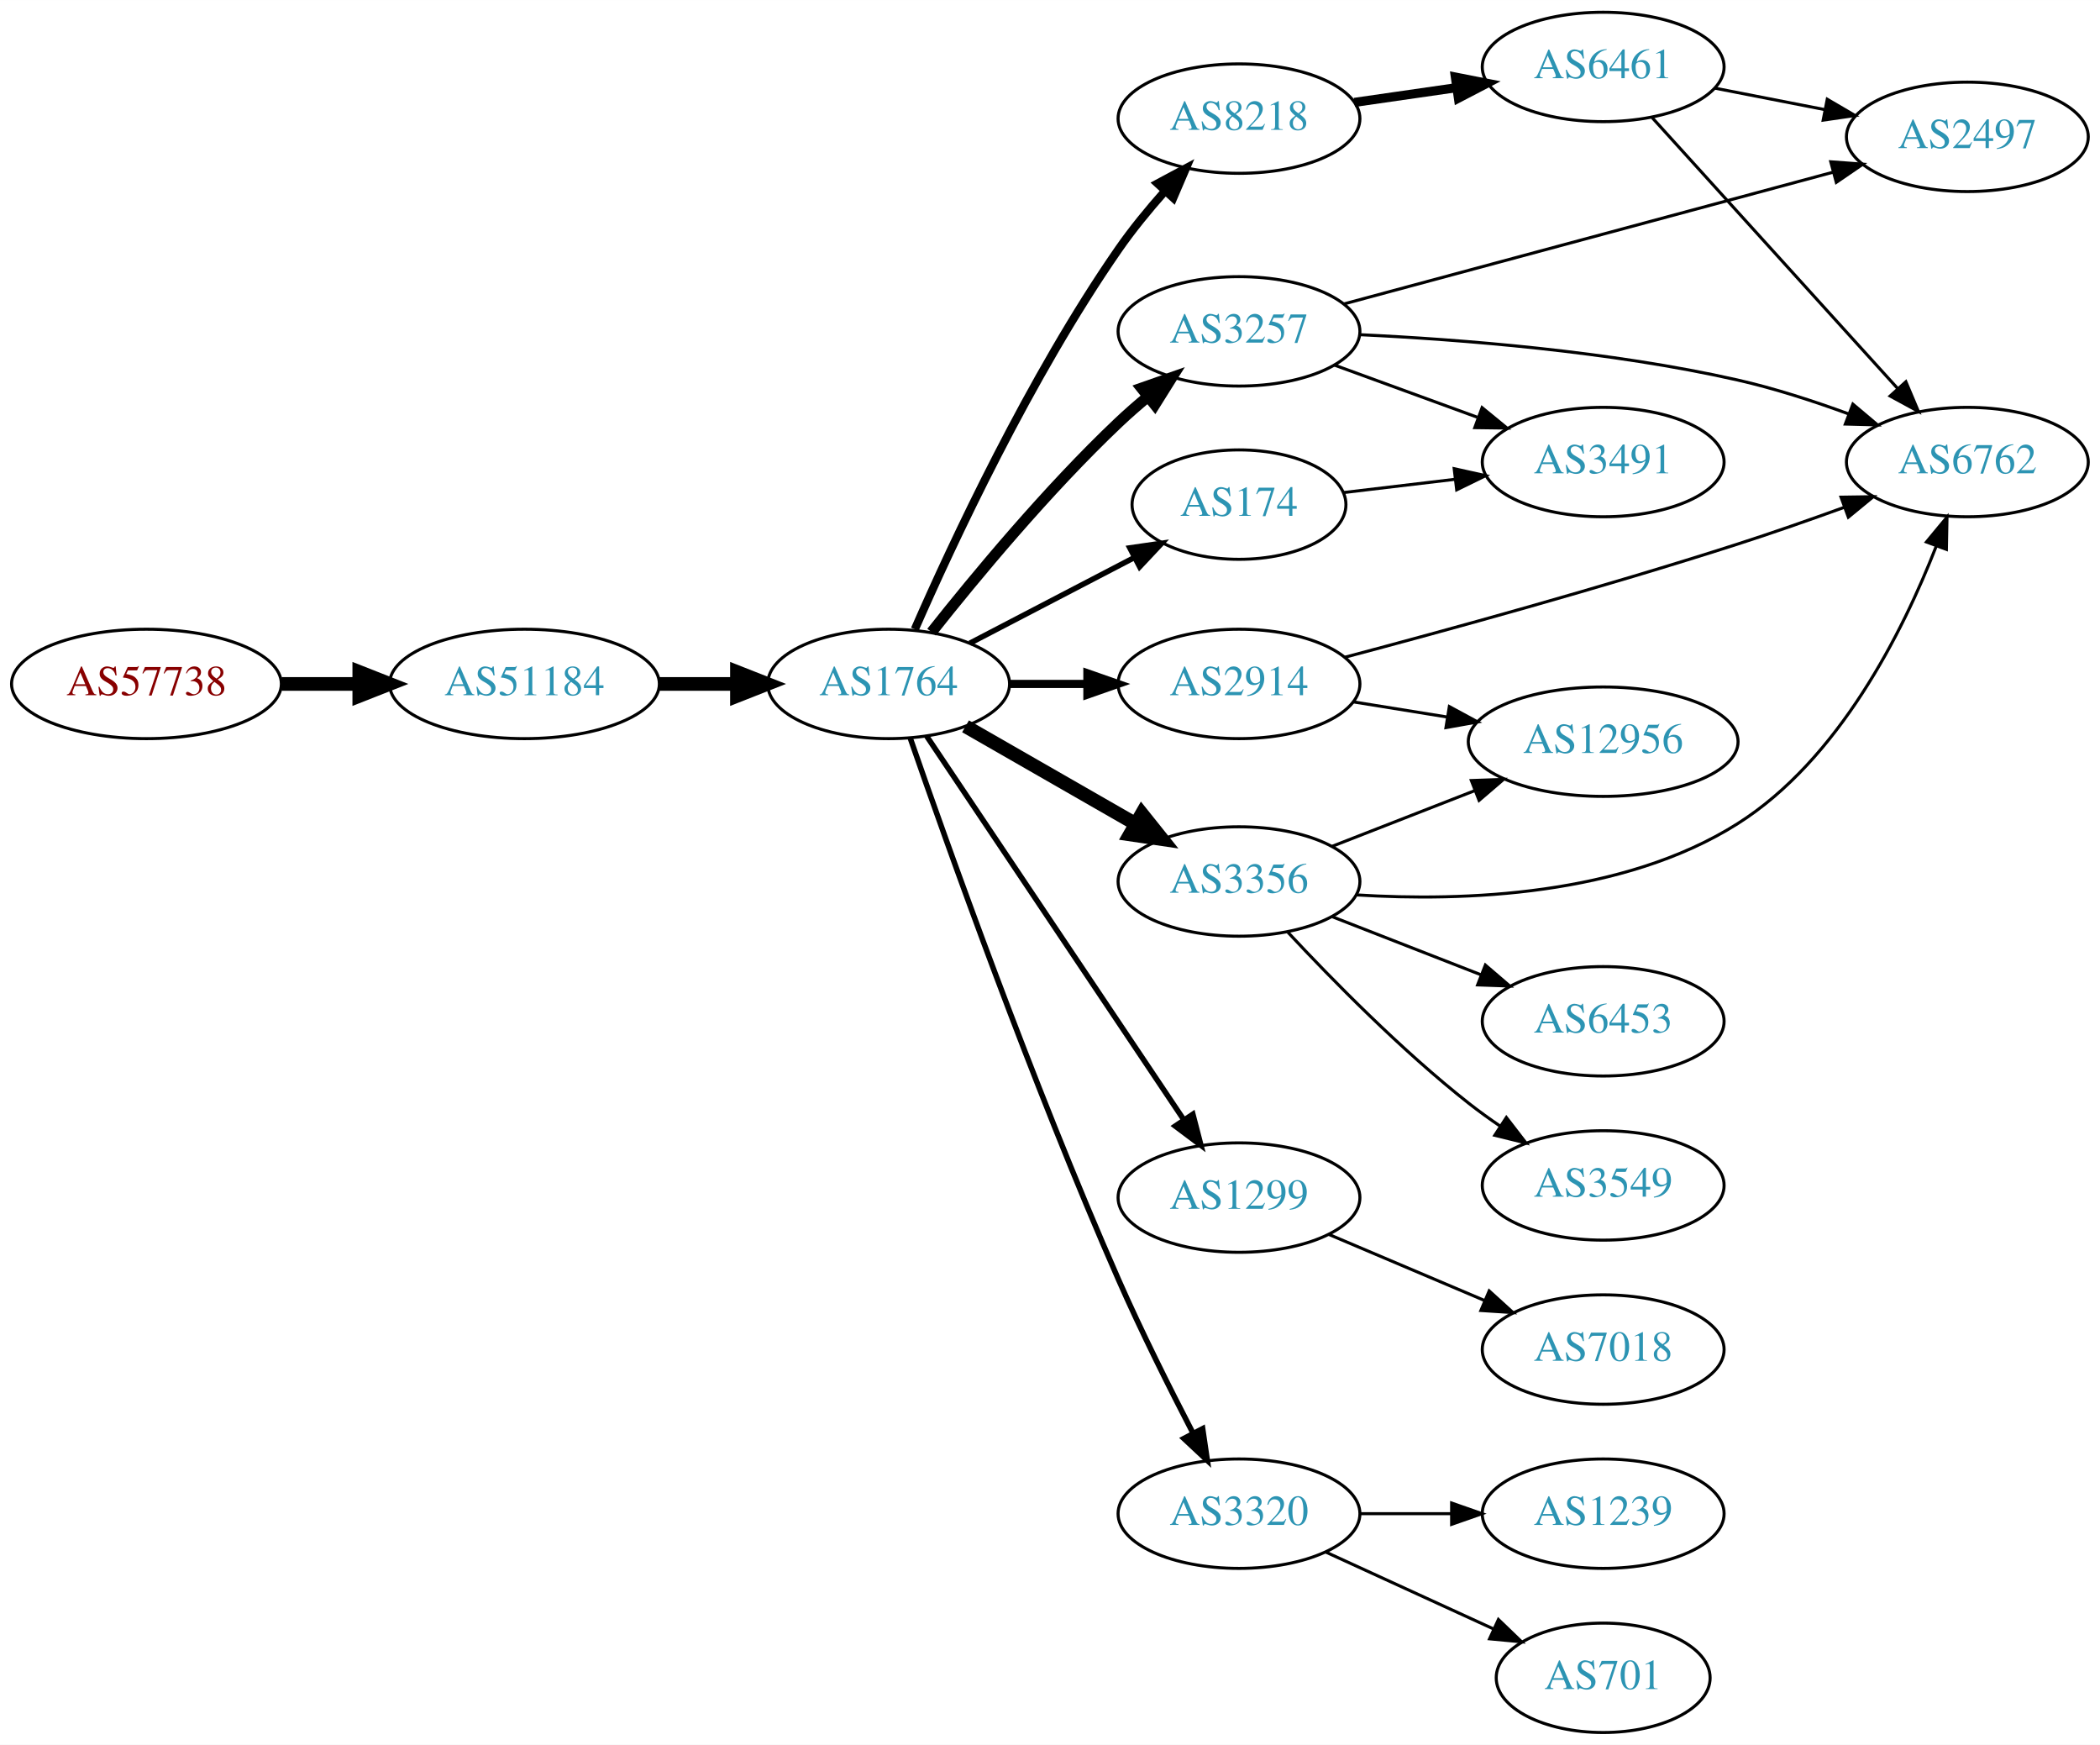
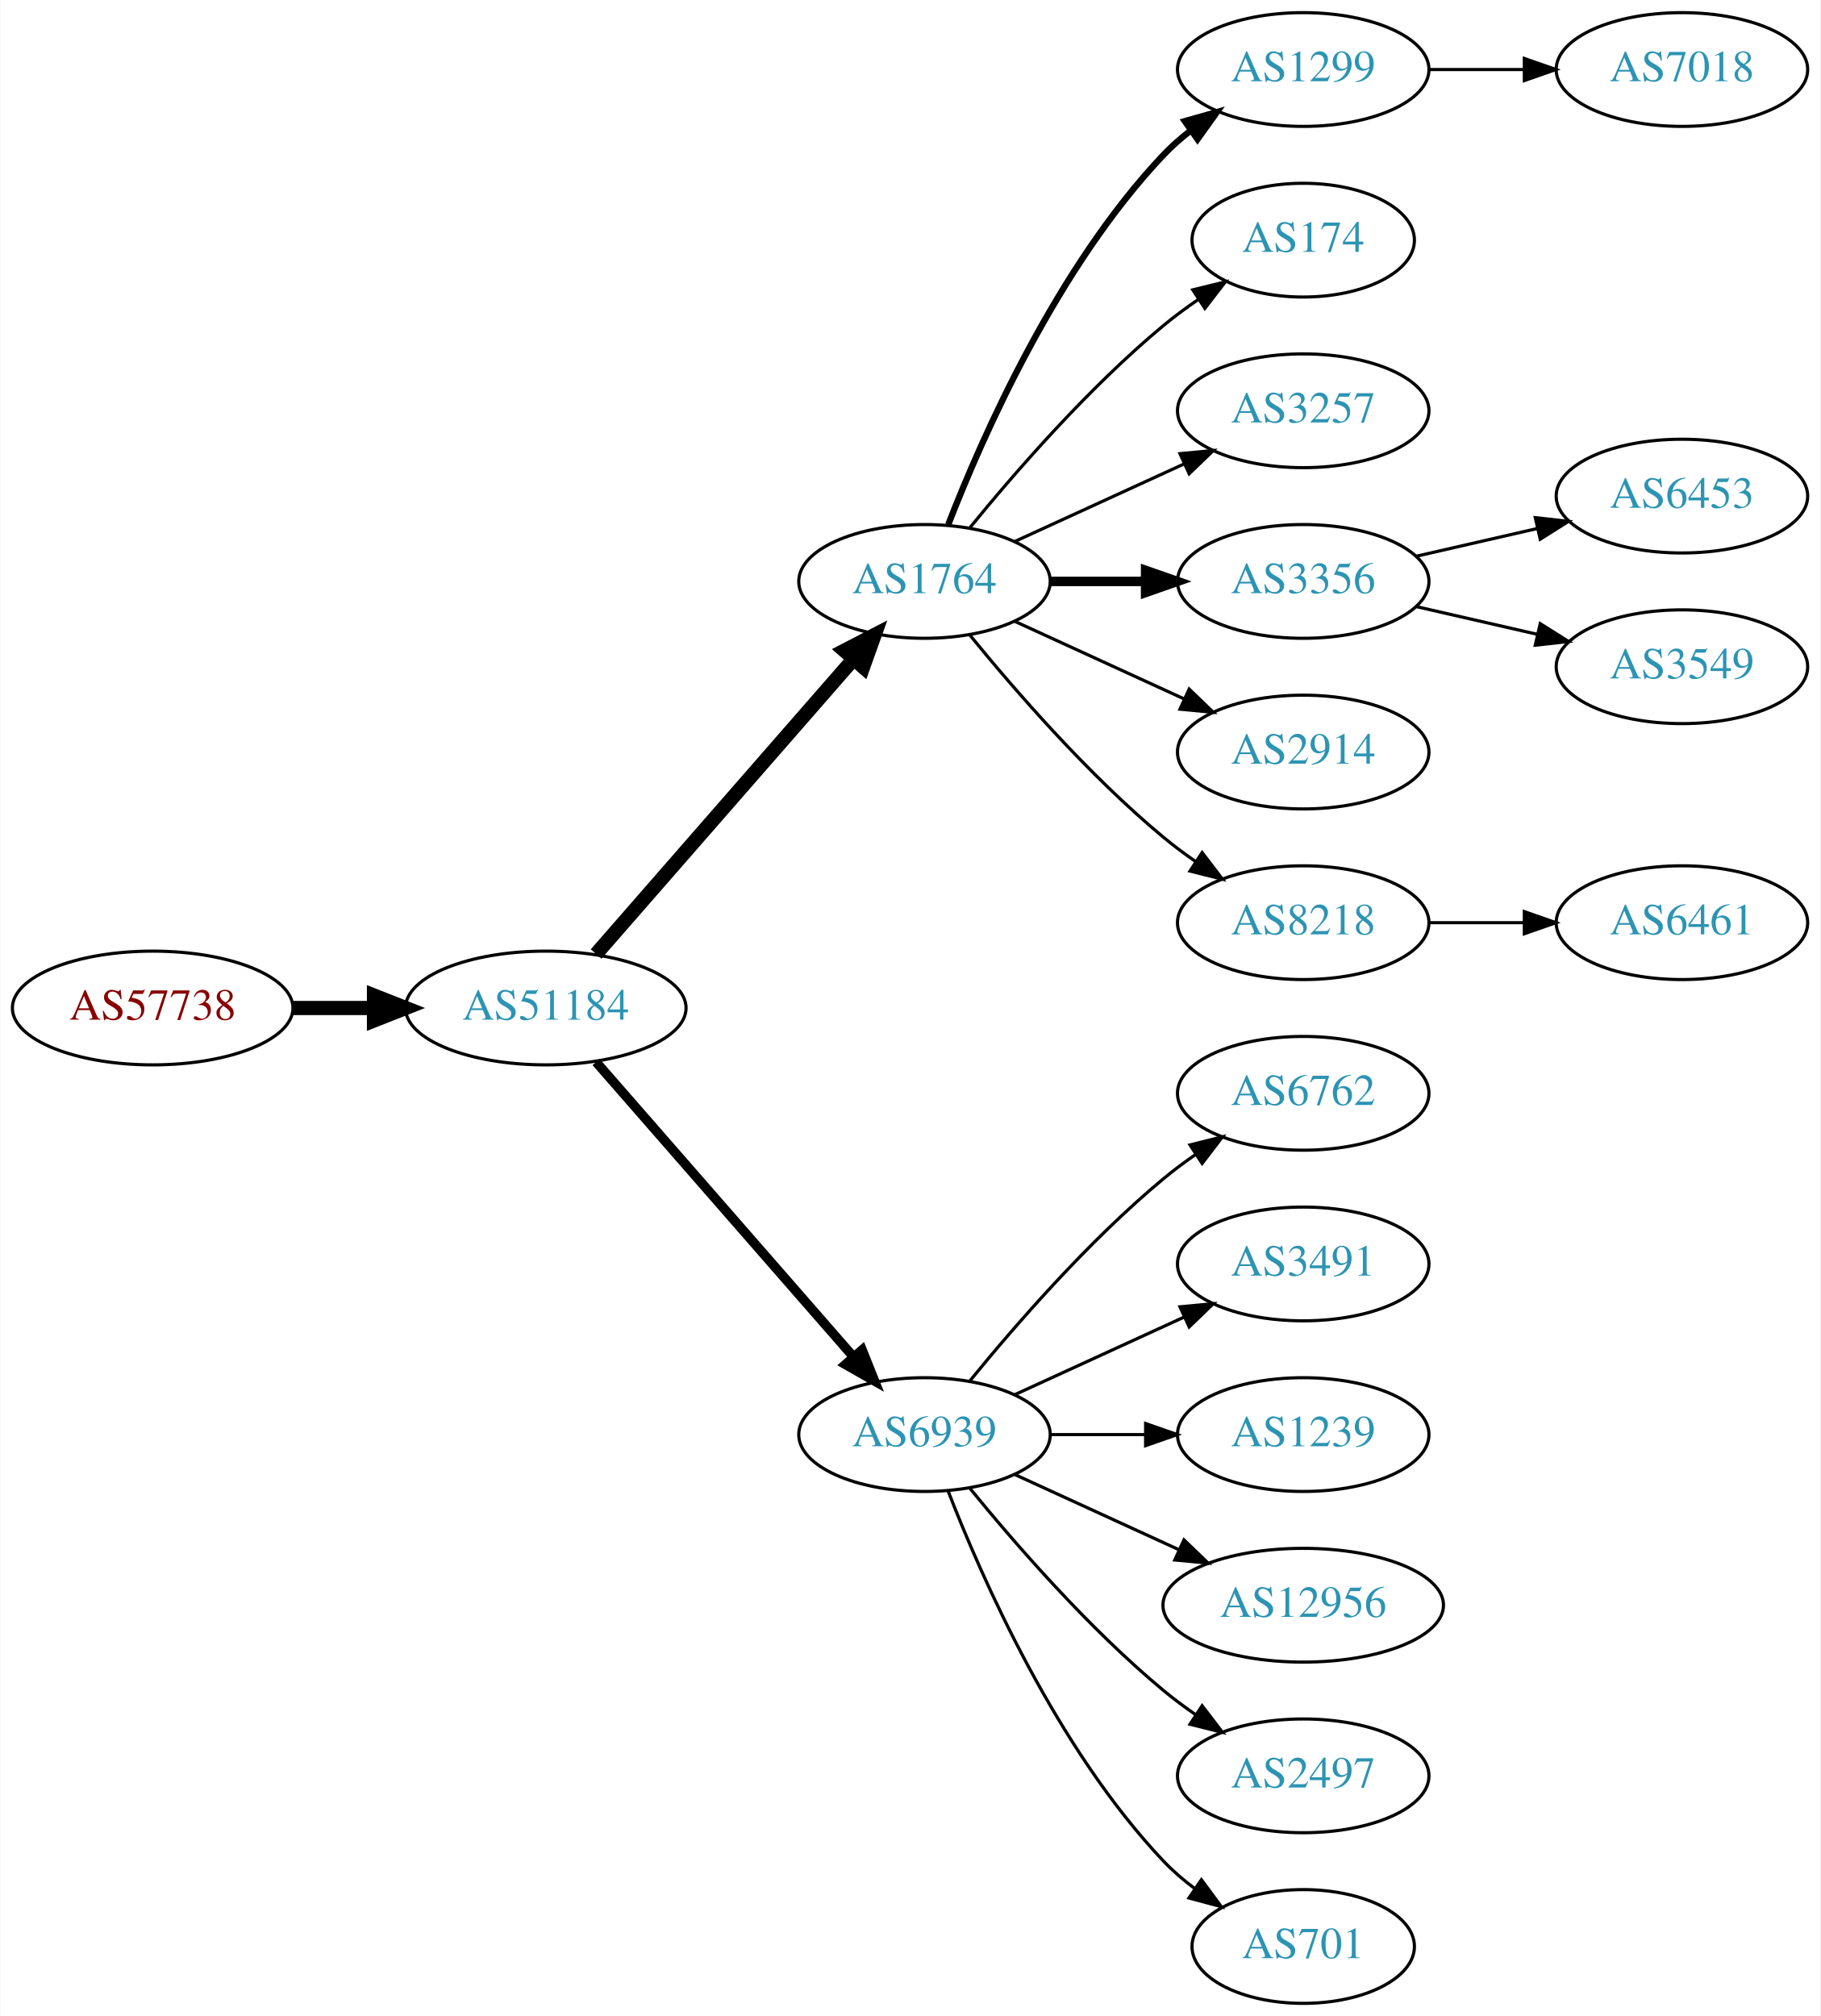
- <svg xmlns="http://www.w3.org/2000/svg" xmlns:xlink="http://www.w3.org/1999/xlink" width="691pt" height="574pt" viewBox="0.00 0.00 691.06 574.00">
-   <g id="graph0" class="graph" transform="scale(1 1) rotate(0) translate(4 570)">
-     <polygon fill="white" stroke="none" points="-4,4 -4,-570 687.055,-570 687.055,4 -4,4" />
+ <svg xmlns="http://www.w3.org/2000/svg" xmlns:xlink="http://www.w3.org/1999/xlink" width="576pt" height="638pt" viewBox="0.00 0.00 575.76 638.00">
+   <g id="graph0" class="graph" transform="scale(1 1) rotate(0) translate(4 634)">
+     <polygon fill="white" stroke="none" points="-4,4 -4,-634 571.762,-634 571.762,4 -4,4" />
    <g id="node1" class="node">
      <g id="a_node1">
        <a xlink:href="/asn/57738" xlink:title="AS57738 ~ Fonira Telekom GmbH [AT]">
-           <ellipse fill="#ffffff" stroke="black" cx="44.196" cy="-345" rx="44.393" ry="18" />
-           <text text-anchor="middle" x="44.196" y="-341.3" font-family="Times,serif" font-size="14.00" fill="#880000">AS57738</text>
+           <ellipse fill="#ffffff" stroke="black" cx="44.196" cy="-315" rx="44.393" ry="18" />
+           <text text-anchor="middle" x="44.196" y="-311.3" font-family="Times,serif" font-size="14.00" fill="#880000">AS57738</text>
        </a>
      </g>
    </g>
    <g id="node2" class="node">
      <g id="a_node2">
        <a xlink:href="/asn/51184" xlink:title="AS51184 ~ Fonira Telekom GmbH [AT]">
-           <ellipse fill="#ffffff" stroke="black" cx="168.588" cy="-345" rx="44.393" ry="18" />
-           <text text-anchor="middle" x="168.588" y="-341.3" font-family="Times,serif" font-size="14.00" fill="#2c94b3">AS51184</text>
+           <ellipse fill="#ffffff" stroke="black" cx="168.588" cy="-315" rx="44.393" ry="18" />
+           <text text-anchor="middle" x="168.588" y="-311.3" font-family="Times,serif" font-size="14.00" fill="#2c94b3">AS51184</text>
        </a>
      </g>
    </g>
    <g id="edge1" class="edge">
-       <path fill="none" stroke="black" stroke-width="4.5" d="M88.692,-345C96.898,-345 105.569,-345 114.041,-345" />
-       <polygon fill="black" stroke="black" stroke-width="4.5" points="114.233,-348.938 124.233,-345 114.233,-341.063 114.233,-348.938" />
+       <path fill="none" stroke="black" stroke-width="4.5" d="M88.692,-315C96.898,-315 105.569,-315 114.041,-315" />
+       <polygon fill="black" stroke="black" stroke-width="4.5" points="114.233,-318.938 124.233,-315 114.233,-311.063 114.233,-318.938" />
    </g>
    <g id="node3" class="node">
      <g id="a_node3">
        <a xlink:href="/asn/1764" xlink:title="AS1764 ~ NEXTLAYER-AS [AT]">
-           <ellipse fill="#ffffff" stroke="black" cx="288.431" cy="-345" rx="39.794" ry="18" />
-           <text text-anchor="middle" x="288.431" y="-341.3" font-family="Times,serif" font-size="14.00" fill="#2c94b3">AS1764</text>
+           <ellipse fill="#ffffff" stroke="black" cx="288.431" cy="-450" rx="39.794" ry="18" />
+           <text text-anchor="middle" x="288.431" y="-446.3" font-family="Times,serif" font-size="14.00" fill="#2c94b3">AS1764</text>
        </a>
      </g>
    </g>
    <g id="edge2" class="edge">
-       <path fill="none" stroke="black" stroke-width="4.5" d="M212.799,-345C221.112,-345 229.875,-345 238.357,-345" />
-       <polygon fill="black" stroke="black" stroke-width="4.5" points="238.516,-348.938 248.516,-345 238.516,-341.063 238.516,-348.938" />
+       <path fill="none" stroke="black" stroke-width="4.5" d="M184.513,-332.098C205.056,-355.631 242.175,-398.155 265.771,-425.187" />
+       <polygon fill="black" stroke="black" stroke-width="4.5" points="263.085,-428.097 272.627,-433.041 269.017,-422.918 263.085,-428.097" />
    </g>
    <g id="node4" class="node">
      <g id="a_node4">
-         <a xlink:href="/asn/3356" xlink:title="AS3356 ~ Level 3 Parent, LLC [US]">
-           <ellipse fill="#ffffff" stroke="black" cx="403.724" cy="-280" rx="39.794" ry="18" />
-           <text text-anchor="middle" x="403.724" y="-276.3" font-family="Times,serif" font-size="14.00" fill="#2c94b3">AS3356</text>
+         <a xlink:href="/asn/6939" xlink:title="AS6939 ~ Hurricane Electric LLC [US]">
+           <ellipse fill="#ffffff" stroke="black" cx="288.431" cy="-180" rx="39.794" ry="18" />
+           <text text-anchor="middle" x="288.431" y="-176.3" font-family="Times,serif" font-size="14.00" fill="#2c94b3">AS6939</text>
        </a>
      </g>
    </g>
    <g id="edge3" class="edge">
-       <path fill="none" stroke="black" stroke-width="4.5" d="M313.735,-331.056C330.013,-321.717 351.649,-309.303 369.511,-299.055" />
-       <polygon fill="black" stroke="black" stroke-width="4.5" points="371.745,-302.313 378.46,-293.921 367.826,-295.482 371.745,-302.313" />
+       <path fill="none" stroke="black" stroke-width="3" d="M184.513,-297.902C205.056,-274.369 242.175,-231.845 265.771,-204.813" />
+       <polygon fill="black" stroke="black" stroke-width="3" points="268.688,-206.794 272.627,-196.959 263.414,-202.191 268.688,-206.794" />
    </g>
    <g id="node5" class="node">
      <g id="a_node5">
-         <a xlink:href="/asn/174" xlink:title="AS174 ~ Cogent Communications [US]">
-           <ellipse fill="#ffffff" stroke="black" cx="403.724" cy="-404" rx="35.194" ry="18" />
-           <text text-anchor="middle" x="403.724" y="-400.3" font-family="Times,serif" font-size="14.00" fill="#2c94b3">AS174</text>
+         <a xlink:href="/asn/1299" xlink:title="AS1299 ~ Telia Carrier [EU]">
+           <ellipse fill="#ffffff" stroke="black" cx="408.273" cy="-612" rx="39.794" ry="18" />
+           <text text-anchor="middle" x="408.273" y="-608.3" font-family="Times,serif" font-size="14.00" fill="#2c94b3">AS1299</text>
        </a>
      </g>
    </g>
    <g id="edge4" class="edge">
-       <path fill="none" stroke="black" stroke-width="1.8" d="M315.139,-358.388C331.113,-366.707 351.823,-377.492 369.094,-386.486" />
-       <polygon fill="black" stroke="black" stroke-width="1.8" points="367.797,-389.757 378.283,-391.272 371.03,-383.548 367.797,-389.757" />
+       <path fill="none" stroke="black" stroke-width="2" d="M295.954,-467.994C306.704,-495.728 330.362,-549.429 364.077,-585 366.663,-587.728 369.581,-590.294 372.649,-592.677" />
+       <polygon fill="black" stroke="black" stroke-width="2" points="370.803,-595.658 380.997,-598.543 374.827,-589.93 370.803,-595.658" />
    </g>
    <g id="node6" class="node">
      <g id="a_node6">
-         <a xlink:href="/asn/8218" xlink:title="AS8218 ~ legacy Neotelecoms [FR]">
-           <ellipse fill="#ffffff" stroke="black" cx="403.724" cy="-531" rx="39.794" ry="18" />
-           <text text-anchor="middle" x="403.724" y="-527.3" font-family="Times,serif" font-size="14.00" fill="#2c94b3">AS8218</text>
+         <a xlink:href="/asn/174" xlink:title="AS174 ~ Cogent Communications [US]">
+           <ellipse fill="#ffffff" stroke="black" cx="408.273" cy="-558" rx="35.194" ry="18" />
+           <text text-anchor="middle" x="408.273" y="-554.3" font-family="Times,serif" font-size="14.00" fill="#2c94b3">AS174</text>
        </a>
      </g>
    </g>
    <g id="edge5" class="edge">
-       <path fill="none" stroke="black" stroke-width="2.7" d="M297.051,-362.981C309.27,-390.913 334.861,-445.894 364.077,-488 368.562,-494.463 373.923,-500.999 379.203,-506.958" />
-       <polygon fill="black" stroke="black" stroke-width="2.7" points="376.928,-509.655 386.264,-514.664 382.089,-504.927 376.928,-509.655" />
+       <path fill="none" stroke="black" d="M302.85,-467.065C316.964,-484.375 340.379,-511.345 364.077,-531 367.54,-533.872 371.333,-536.669 375.187,-539.308" />
+       <polygon fill="black" stroke="black" points="373.33,-542.275 383.62,-544.797 377.149,-536.408 373.33,-542.275" />
    </g>
    <g id="node7" class="node">
      <g id="a_node7">
-         <a xlink:href="/asn/1299" xlink:title="AS1299 ~ Telia Carrier [EU]">
-           <ellipse fill="#ffffff" stroke="black" cx="403.724" cy="-176" rx="39.794" ry="18" />
-           <text text-anchor="middle" x="403.724" y="-172.3" font-family="Times,serif" font-size="14.00" fill="#2c94b3">AS1299</text>
+         <a xlink:href="/asn/3257" xlink:title="AS3257 ~ GTT [DE]">
+           <ellipse fill="#ffffff" stroke="black" cx="408.273" cy="-504" rx="39.794" ry="18" />
+           <text text-anchor="middle" x="408.273" y="-500.3" font-family="Times,serif" font-size="14.00" fill="#2c94b3">AS3257</text>
        </a>
      </g>
    </g>
    <g id="edge6" class="edge">
-       <path fill="none" stroke="black" stroke-width="1.8" d="M300.917,-327.865C320.85,-298.131 361.954,-236.817 385.378,-201.874" />
-       <polygon fill="black" stroke="black" stroke-width="1.8" points="388.546,-203.435 391.207,-193.18 382.731,-199.537 388.546,-203.435" />
+       <path fill="none" stroke="black" d="M317.06,-462.661C333.017,-469.973 353.287,-479.261 370.57,-487.181" />
+       <polygon fill="black" stroke="black" points="369.269,-490.435 379.818,-491.419 372.185,-484.071 369.269,-490.435" />
    </g>
    <g id="node8" class="node">
      <g id="a_node8">
-         <a xlink:href="/asn/3320" xlink:title="AS3320 ~ DTAG [DE]">
-           <ellipse fill="#ffffff" stroke="black" cx="403.724" cy="-72" rx="39.794" ry="18" />
-           <text text-anchor="middle" x="403.724" y="-68.3" font-family="Times,serif" font-size="14.00" fill="#2c94b3">AS3320</text>
+         <a xlink:href="/asn/3356" xlink:title="AS3356 ~ Level 3 Parent, LLC [US]">
+           <ellipse fill="#ffffff" stroke="black" cx="408.273" cy="-450" rx="39.794" ry="18" />
+           <text text-anchor="middle" x="408.273" y="-446.3" font-family="Times,serif" font-size="14.00" fill="#2c94b3">AS3356</text>
        </a>
      </g>
    </g>
    <g id="edge7" class="edge">
-       <path fill="none" stroke="black" stroke-width="1.8" d="M295.532,-327.189C307.574,-292.469 335.7,-213.49 364.077,-149 371.589,-131.93 380.951,-113.221 388.58,-98.52" />
-       <polygon fill="black" stroke="black" stroke-width="1.8" points="391.767,-99.978 393.305,-89.496 385.566,-96.731 391.767,-99.978" />
+       <path fill="none" stroke="black" stroke-width="3" d="M328.343,-450C337.897,-450 348.246,-450 358.209,-450" />
+       <polygon fill="black" stroke="black" stroke-width="3" points="358.402,-453.5 368.402,-450 358.402,-446.5 358.402,-453.5" />
    </g>
    <g id="node9" class="node">
      <g id="a_node9">
-         <a xlink:href="/asn/3257" xlink:title="AS3257 ~ GTT [DE]">
-           <ellipse fill="#ffffff" stroke="black" cx="403.724" cy="-461" rx="39.794" ry="18" />
-           <text text-anchor="middle" x="403.724" y="-457.3" font-family="Times,serif" font-size="14.00" fill="#2c94b3">AS3257</text>
+         <a xlink:href="/asn/2914" xlink:title="AS2914 ~ NTT America, Inc. [US]">
+           <ellipse fill="#ffffff" stroke="black" cx="408.273" cy="-396" rx="39.794" ry="18" />
+           <text text-anchor="middle" x="408.273" y="-392.3" font-family="Times,serif" font-size="14.00" fill="#2c94b3">AS2914</text>
        </a>
      </g>
    </g>
    <g id="edge8" class="edge">
-       <path fill="none" stroke="black" stroke-width="3.6" d="M302.562,-362.031C316.812,-380.038 340.675,-408.845 364.077,-431 367.13,-433.89 370.448,-436.785 373.813,-439.573" />
-       <polygon fill="black" stroke="black" stroke-width="3.6" points="371.653,-442.328 381.65,-445.837 376.024,-436.86 371.653,-442.328" />
+       <path fill="none" stroke="black" d="M317.06,-437.339C333.017,-430.027 353.287,-420.739 370.57,-412.819" />
+       <polygon fill="black" stroke="black" points="372.185,-415.929 379.818,-408.581 369.269,-409.565 372.185,-415.929" />
    </g>
    <g id="node10" class="node">
      <g id="a_node10">
-         <a xlink:href="/asn/2914" xlink:title="AS2914 ~ NTT America, Inc. [US]">
-           <ellipse fill="#ffffff" stroke="black" cx="403.724" cy="-345" rx="39.794" ry="18" />
-           <text text-anchor="middle" x="403.724" y="-341.3" font-family="Times,serif" font-size="14.00" fill="#2c94b3">AS2914</text>
+         <a xlink:href="/asn/8218" xlink:title="AS8218 ~ legacy Neotelecoms [FR]">
+           <ellipse fill="#ffffff" stroke="black" cx="408.273" cy="-342" rx="39.794" ry="18" />
+           <text text-anchor="middle" x="408.273" y="-338.3" font-family="Times,serif" font-size="14.00" fill="#2c94b3">AS8218</text>
        </a>
      </g>
    </g>
    <g id="edge9" class="edge">
-       <path fill="none" stroke="black" stroke-width="2.7" d="M328.103,-345C336.306,-345 345.07,-345 353.602,-345" />
-       <polygon fill="black" stroke="black" stroke-width="2.7" points="353.841,-348.5 363.841,-345 353.841,-341.5 353.841,-348.5" />
+       <path fill="none" stroke="black" d="M302.85,-432.935C316.964,-415.625 340.379,-388.655 364.077,-369 367.294,-366.332 370.794,-363.73 374.365,-361.259" />
+       <polygon fill="black" stroke="black" points="376.288,-364.183 382.721,-355.764 372.442,-358.334 376.288,-364.183" />
+     </g>
+     <g id="node11" class="node">
+       <g id="a_node11">
+         <a xlink:href="/asn/6762" xlink:title="AS6762 ~ TELECOM ITALIA SPARKLE S.p.A. [IT]">
+           <ellipse fill="#ffffff" stroke="black" cx="408.273" cy="-288" rx="39.794" ry="18" />
+           <text text-anchor="middle" x="408.273" y="-284.3" font-family="Times,serif" font-size="14.00" fill="#2c94b3">AS6762</text>
+         </a>
+       </g>
+     </g>
+     <g id="edge10" class="edge">
+       <path fill="none" stroke="black" d="M302.85,-197.065C316.964,-214.375 340.379,-241.345 364.077,-261 367.294,-263.668 370.794,-266.27 374.365,-268.741" />
+       <polygon fill="black" stroke="black" points="372.442,-271.666 382.721,-274.236 376.288,-265.817 372.442,-271.666" />
+     </g>
+     <g id="node12" class="node">
+       <g id="a_node12">
+         <a xlink:href="/asn/3491" xlink:title="AS3491 ~ PCCW Global, Inc. [US]">
+           <ellipse fill="#ffffff" stroke="black" cx="408.273" cy="-234" rx="39.794" ry="18" />
+           <text text-anchor="middle" x="408.273" y="-230.3" font-family="Times,serif" font-size="14.00" fill="#2c94b3">AS3491</text>
+         </a>
+       </g>
+     </g>
+     <g id="edge11" class="edge">
+       <path fill="none" stroke="black" d="M317.06,-192.661C333.017,-199.973 353.287,-209.261 370.57,-217.181" />
+       <polygon fill="black" stroke="black" points="369.269,-220.435 379.818,-221.419 372.185,-214.071 369.269,-220.435" />
+     </g>
+     <g id="node13" class="node">
+       <g id="a_node13">
+         <a xlink:href="/asn/1239" xlink:title="AS1239 ~ Sprint [US]">
+           <ellipse fill="#ffffff" stroke="black" cx="408.273" cy="-180" rx="39.794" ry="18" />
+           <text text-anchor="middle" x="408.273" y="-176.3" font-family="Times,serif" font-size="14.00" fill="#2c94b3">AS1239</text>
+         </a>
+       </g>
+     </g>
+     <g id="edge12" class="edge">
+       <path fill="none" stroke="black" d="M328.343,-180C337.897,-180 348.246,-180 358.209,-180" />
+       <polygon fill="black" stroke="black" points="358.402,-183.5 368.402,-180 358.402,-176.5 358.402,-183.5" />
    </g>
    <g id="node14" class="node">
      <g id="a_node14">
-         <a xlink:href="/asn/6762" xlink:title="AS6762 ~ TELECOM ITALIA SPARKLE S.p.A. [IT]">
-           <ellipse fill="#ffffff" stroke="black" cx="643.409" cy="-418" rx="39.794" ry="18" />
-           <text text-anchor="middle" x="643.409" y="-414.3" font-family="Times,serif" font-size="14.00" fill="#2c94b3">AS6762</text>
-         </a>
-       </g>
-     </g>
-     <g id="edge15" class="edge">
-       <path fill="none" stroke="black" d="M442.378,-275.587C477.52,-273.388 530.055,-275.186 567.762,-299 601.186,-320.108 622.211,-362.195 633.137,-390.231" />
-       <polygon fill="black" stroke="black" points="629.95,-391.702 636.71,-399.86 636.513,-389.267 629.95,-391.702" />
+         <a xlink:href="/asn/12956" xlink:title="AS12956 ~ TELXIUS [ES]">
+           <ellipse fill="#ffffff" stroke="black" cx="408.273" cy="-126" rx="44.393" ry="18" />
+           <text text-anchor="middle" x="408.273" y="-122.3" font-family="Times,serif" font-size="14.00" fill="#2c94b3">AS12956</text>
+         </a>
+       </g>
+     </g>
+     <g id="edge13" class="edge">
+       <path fill="none" stroke="black" d="M317.06,-167.339C332.557,-160.238 352.124,-151.272 369.071,-143.506" />
+       <polygon fill="black" stroke="black" points="370.54,-146.683 378.173,-139.335 367.624,-140.319 370.54,-146.683" />
    </g>
    <g id="node15" class="node">
      <g id="a_node15">
-         <a xlink:href="/asn/6453" xlink:title="AS6453 ~ TATA COMMUNICATIONS (AMERICA) INC [US]">
-           <ellipse fill="#ffffff" stroke="black" cx="523.566" cy="-234" rx="39.794" ry="18" />
-           <text text-anchor="middle" x="523.566" y="-230.3" font-family="Times,serif" font-size="14.00" fill="#2c94b3">AS6453</text>
+         <a xlink:href="/asn/2497" xlink:title="AS2497 ~ Internet Initiative Japan Inc. [JP]">
+           <ellipse fill="#ffffff" stroke="black" cx="408.273" cy="-72" rx="39.794" ry="18" />
+           <text text-anchor="middle" x="408.273" y="-68.3" font-family="Times,serif" font-size="14.00" fill="#2c94b3">AS2497</text>
        </a>
      </g>
    </g>
    <g id="edge14" class="edge">
-       <path fill="none" stroke="black" d="M434.46,-268.392C449.254,-262.618 467.332,-255.561 483.253,-249.346" />
-       <polygon fill="black" stroke="black" points="484.796,-252.501 492.839,-245.604 482.251,-245.98 484.796,-252.501" />
+       <path fill="none" stroke="black" d="M302.85,-162.935C316.964,-145.625 340.379,-118.655 364.077,-99 367.294,-96.332 370.794,-93.73 374.365,-91.259" />
+       <polygon fill="black" stroke="black" points="376.288,-94.183 382.721,-85.764 372.442,-88.334 376.288,-94.183" />
    </g>
    <g id="node16" class="node">
      <g id="a_node16">
-         <a xlink:href="/asn/3549" xlink:title="AS3549 ~ Level 3 Parent, LLC [US]">
-           <ellipse fill="#ffffff" stroke="black" cx="523.566" cy="-180" rx="39.794" ry="18" />
-           <text text-anchor="middle" x="523.566" y="-176.3" font-family="Times,serif" font-size="14.00" fill="#2c94b3">AS3549</text>
-         </a>
-       </g>
-     </g>
-     <g id="edge16" class="edge">
-       <path fill="none" stroke="black" d="M419.821,-263.288C434.287,-247.765 457.144,-224.481 479.37,-207 482.655,-204.417 486.198,-201.867 489.794,-199.427" />
-       <polygon fill="black" stroke="black" points="491.708,-202.357 498.178,-193.967 487.888,-196.491 491.708,-202.357" />
+         <a xlink:href="/asn/701" xlink:title="AS701 ~ UUNET [US]">
+           <ellipse fill="#ffffff" stroke="black" cx="408.273" cy="-18" rx="35.194" ry="18" />
+           <text text-anchor="middle" x="408.273" y="-14.3" font-family="Times,serif" font-size="14.00" fill="#2c94b3">AS701</text>
+         </a>
+       </g>
+     </g>
+     <g id="edge15" class="edge">
+       <path fill="none" stroke="black" d="M295.954,-162.006C306.704,-134.272 330.362,-80.571 364.077,-45 367.02,-41.895 370.394,-38.999 373.929,-36.345" />
+       <polygon fill="black" stroke="black" points="376.059,-39.129 382.348,-30.603 372.115,-33.346 376.059,-39.129" />
    </g>
    <g id="node17" class="node">
      <g id="a_node17">
-         <a xlink:href="/asn/12956" xlink:title="AS12956 ~ TELXIUS [ES]">
-           <ellipse fill="#ffffff" stroke="black" cx="523.566" cy="-326" rx="44.393" ry="18" />
-           <text text-anchor="middle" x="523.566" y="-322.3" font-family="Times,serif" font-size="14.00" fill="#2c94b3">AS12956</text>
+         <a xlink:href="/asn/7018" xlink:title="AS7018 ~ AT&amp;T Services, Inc. [US]">
+           <ellipse fill="#ffffff" stroke="black" cx="528.116" cy="-612" rx="39.794" ry="18" />
+           <text text-anchor="middle" x="528.116" y="-608.3" font-family="Times,serif" font-size="14.00" fill="#2c94b3">AS7018</text>
+         </a>
+       </g>
+     </g>
+     <g id="edge16" class="edge">
+       <path fill="none" stroke="black" d="M448.186,-612C457.739,-612 468.089,-612 478.052,-612" />
+       <polygon fill="black" stroke="black" points="478.244,-615.5 488.244,-612 478.244,-608.5 478.244,-615.5" />
+     </g>
+     <g id="node18" class="node">
+       <g id="a_node18">
+         <a xlink:href="/asn/6453" xlink:title="AS6453 ~ TATA COMMUNICATIONS (AMERICA) INC [US]">
+           <ellipse fill="#ffffff" stroke="black" cx="528.116" cy="-477" rx="39.794" ry="18" />
+           <text text-anchor="middle" x="528.116" y="-473.3" font-family="Times,serif" font-size="14.00" fill="#2c94b3">AS6453</text>
        </a>
      </g>
    </g>
    <g id="edge17" class="edge">
-       <path fill="none" stroke="black" d="M434.46,-291.608C448.689,-297.162 465.956,-303.902 481.421,-309.939" />
-       <polygon fill="black" stroke="black" points="480.185,-313.214 490.773,-313.59 482.731,-306.693 480.185,-313.214" />
-     </g>
-     <g id="node11" class="node">
-       <g id="a_node11">
-         <a xlink:href="/asn/3491" xlink:title="AS3491 ~ PCCW Global, Inc. [US]">
-           <ellipse fill="#ffffff" stroke="black" cx="523.566" cy="-418" rx="39.794" ry="18" />
-           <text text-anchor="middle" x="523.566" y="-414.3" font-family="Times,serif" font-size="14.00" fill="#2c94b3">AS3491</text>
-         </a>
-       </g>
-     </g>
-     <g id="edge10" class="edge">
-       <path fill="none" stroke="black" d="M438.177,-407.974C449.554,-409.326 462.499,-410.864 474.775,-412.322" />
-       <polygon fill="black" stroke="black" points="474.537,-415.819 484.88,-413.523 475.363,-408.867 474.537,-415.819" />
-     </g>
-     <g id="node12" class="node">
-       <g id="a_node12">
-         <a xlink:href="/asn/6461" xlink:title="AS6461 ~ Zayo Bandwidth [US]">
-           <ellipse fill="#ffffff" stroke="black" cx="523.566" cy="-548" rx="39.794" ry="18" />
-           <text text-anchor="middle" x="523.566" y="-544.3" font-family="Times,serif" font-size="14.00" fill="#2c94b3">AS6461</text>
-         </a>
-       </g>
-     </g>
-     <g id="edge11" class="edge">
-       <path fill="none" stroke="black" stroke-width="3" d="M441.687,-536.332C452.332,-537.868 464.094,-539.565 475.274,-541.178" />
-       <polygon fill="black" stroke="black" stroke-width="3" points="474.932,-544.664 485.329,-542.628 475.932,-537.736 474.932,-544.664" />
+       <path fill="none" stroke="black" d="M443.993,-457.955C455.993,-460.704 469.613,-463.825 482.306,-466.733" />
+       <polygon fill="black" stroke="black" points="481.708,-470.187 492.238,-469.009 483.272,-463.364 481.708,-470.187" />
+     </g>
+     <g id="node19" class="node">
+       <g id="a_node19">
+         <a xlink:href="/asn/3549" xlink:title="AS3549 ~ Level 3 Parent, LLC [US]">
+           <ellipse fill="#ffffff" stroke="black" cx="528.116" cy="-423" rx="39.794" ry="18" />
+           <text text-anchor="middle" x="528.116" y="-419.3" font-family="Times,serif" font-size="14.00" fill="#2c94b3">AS3549</text>
+         </a>
+       </g>
+     </g>
+     <g id="edge18" class="edge">
+       <path fill="none" stroke="black" d="M443.993,-442.045C455.993,-439.296 469.613,-436.175 482.306,-433.267" />
+       <polygon fill="black" stroke="black" points="483.272,-436.636 492.238,-430.991 481.708,-429.813 483.272,-436.636" />
    </g>
    <g id="node20" class="node">
      <g id="a_node20">
-         <a xlink:href="/asn/7018" xlink:title="AS7018 ~ AT&amp;T Services, Inc. [US]">
-           <ellipse fill="#ffffff" stroke="black" cx="523.566" cy="-126" rx="39.794" ry="18" />
-           <text text-anchor="middle" x="523.566" y="-122.3" font-family="Times,serif" font-size="14.00" fill="#2c94b3">AS7018</text>
-         </a>
-       </g>
-     </g>
-     <g id="edge20" class="edge">
-       <path fill="none" stroke="black" d="M433.25,-163.896C448.624,-157.373 467.8,-149.237 484.439,-142.177" />
-       <polygon fill="black" stroke="black" points="486.056,-145.293 493.894,-138.165 483.321,-138.849 486.056,-145.293" />
-     </g>
-     <g id="node18" class="node">
-       <g id="a_node18">
-         <a xlink:href="/asn/1239" xlink:title="AS1239 ~ Sprint [US]">
-           <ellipse fill="#ffffff" stroke="black" cx="523.566" cy="-72" rx="39.794" ry="18" />
-           <text text-anchor="middle" x="523.566" y="-68.3" font-family="Times,serif" font-size="14.00" fill="#2c94b3">AS1239</text>
-         </a>
-       </g>
-     </g>
-     <g id="edge18" class="edge">
-       <path fill="none" stroke="black" d="M443.636,-72C453.19,-72 463.539,-72 473.502,-72" />
-       <polygon fill="black" stroke="black" points="473.695,-75.5 483.695,-72 473.694,-68.5 473.695,-75.5" />
-     </g>
-     <g id="node19" class="node">
-       <g id="a_node19">
-         <a xlink:href="/asn/701" xlink:title="AS701 ~ UUNET [US]">
-           <ellipse fill="#ffffff" stroke="black" cx="523.566" cy="-18" rx="35.194" ry="18" />
-           <text text-anchor="middle" x="523.566" y="-14.3" font-family="Times,serif" font-size="14.00" fill="#2c94b3">AS701</text>
+         <a xlink:href="/asn/6461" xlink:title="AS6461 ~ Zayo Bandwidth [US]">
+           <ellipse fill="#ffffff" stroke="black" cx="528.116" cy="-342" rx="39.794" ry="18" />
+           <text text-anchor="middle" x="528.116" y="-338.3" font-family="Times,serif" font-size="14.00" fill="#2c94b3">AS6461</text>
        </a>
      </g>
    </g>
    <g id="edge19" class="edge">
-       <path fill="none" stroke="black" d="M432.353,-59.339C448.769,-51.817 469.75,-42.202 487.347,-34.139" />
-       <polygon fill="black" stroke="black" points="489.092,-37.189 496.725,-29.842 486.176,-30.826 489.092,-37.189" />
-     </g>
-     <g id="edge21" class="edge">
-       <path fill="none" stroke="black" d="M435.071,-449.926C449.392,-444.701 466.685,-438.391 482.102,-432.765" />
-       <polygon fill="black" stroke="black" points="483.718,-435.901 491.912,-429.185 481.318,-429.325 483.718,-435.901" />
-     </g>
-     <g id="node13" class="node">
-       <g id="a_node13">
-         <a xlink:href="/asn/2497" xlink:title="AS2497 ~ Internet Initiative Japan Inc. [JP]">
-           <ellipse fill="#ffffff" stroke="black" cx="643.409" cy="-525" rx="39.794" ry="18" />
-           <text text-anchor="middle" x="643.409" y="-521.3" font-family="Times,serif" font-size="14.00" fill="#2c94b3">AS2497</text>
-         </a>
-       </g>
-     </g>
-     <g id="edge23" class="edge">
-       <path fill="none" stroke="black" d="M438.274,-470.034C480.477,-481.398 553.01,-500.928 599.289,-513.389" />
-       <polygon fill="black" stroke="black" points="598.463,-516.792 609.029,-516.012 600.283,-510.032 598.463,-516.792" />
-     </g>
-     <g id="edge22" class="edge">
-       <path fill="none" stroke="black" d="M443.367,-459.915C476.677,-458.339 525.874,-454.475 567.762,-445 579.944,-442.245 592.855,-438.057 604.453,-433.795" />
-       <polygon fill="black" stroke="black" points="605.737,-437.052 613.842,-430.229 603.251,-430.508 605.737,-437.052" />
-     </g>
-     <g id="edge25" class="edge">
-       <path fill="none" stroke="black" d="M438.66,-353.81C471.787,-362.59 523.524,-376.779 567.762,-391 579.229,-394.686 591.567,-399.002 602.844,-403.089" />
-       <polygon fill="black" stroke="black" points="601.839,-406.448 612.433,-406.599 604.246,-399.875 601.839,-406.448" />
-     </g>
-     <g id="edge24" class="edge">
-       <path fill="none" stroke="black" d="M441.364,-339.092C451.093,-337.524 461.773,-335.802 472.099,-334.137" />
-       <polygon fill="black" stroke="black" points="472.943,-337.546 482.259,-332.499 471.829,-330.635 472.943,-337.546" />
-     </g>
-     <g id="edge12" class="edge">
-       <path fill="none" stroke="black" d="M560.243,-541.037C571.674,-538.806 584.496,-536.303 596.55,-533.951" />
-       <polygon fill="black" stroke="black" points="597.303,-537.37 606.447,-532.019 595.962,-530.499 597.303,-537.37" />
-     </g>
-     <g id="edge13" class="edge">
-       <path fill="none" stroke="black" d="M539.731,-531.271C560.237,-508.649 596.942,-468.158 620.46,-442.214" />
-       <polygon fill="black" stroke="black" points="623.179,-444.425 627.302,-434.665 617.993,-439.723 623.179,-444.425" />
+       <path fill="none" stroke="black" d="M448.186,-342C457.739,-342 468.089,-342 478.052,-342" />
+       <polygon fill="black" stroke="black" points="478.244,-345.5 488.244,-342 478.244,-338.5 478.244,-345.5" />
    </g>
  </g>
</svg>
